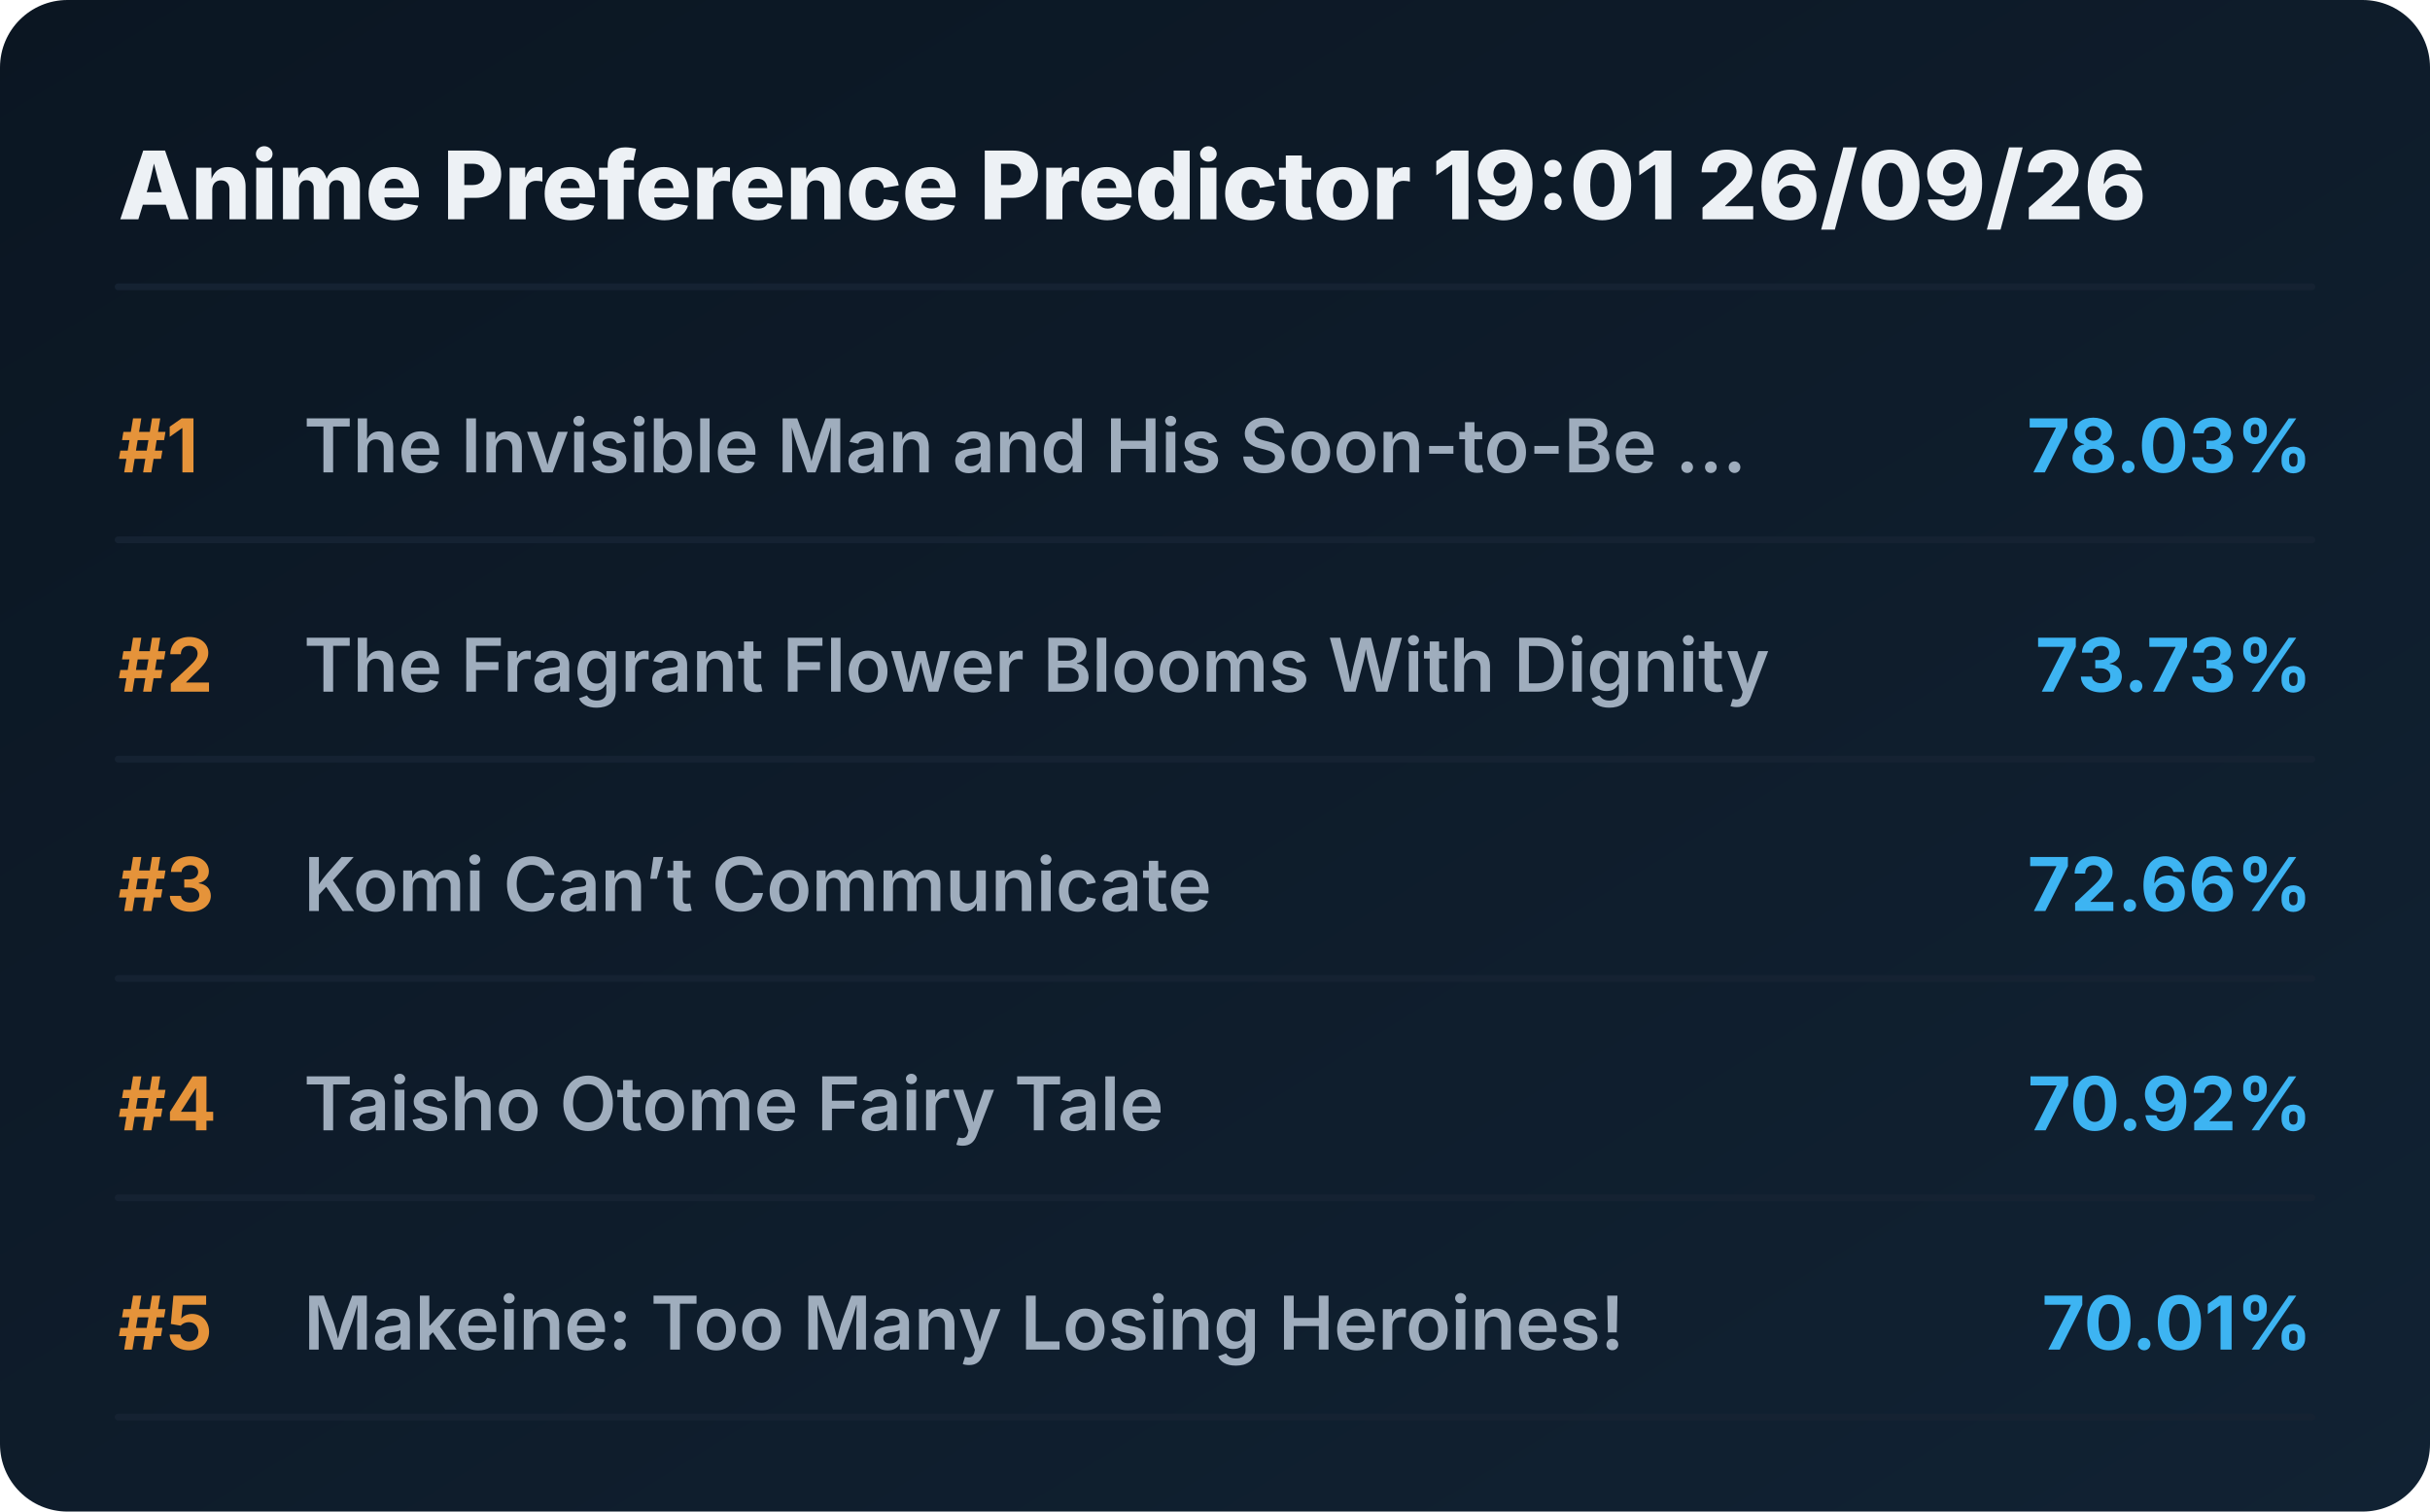
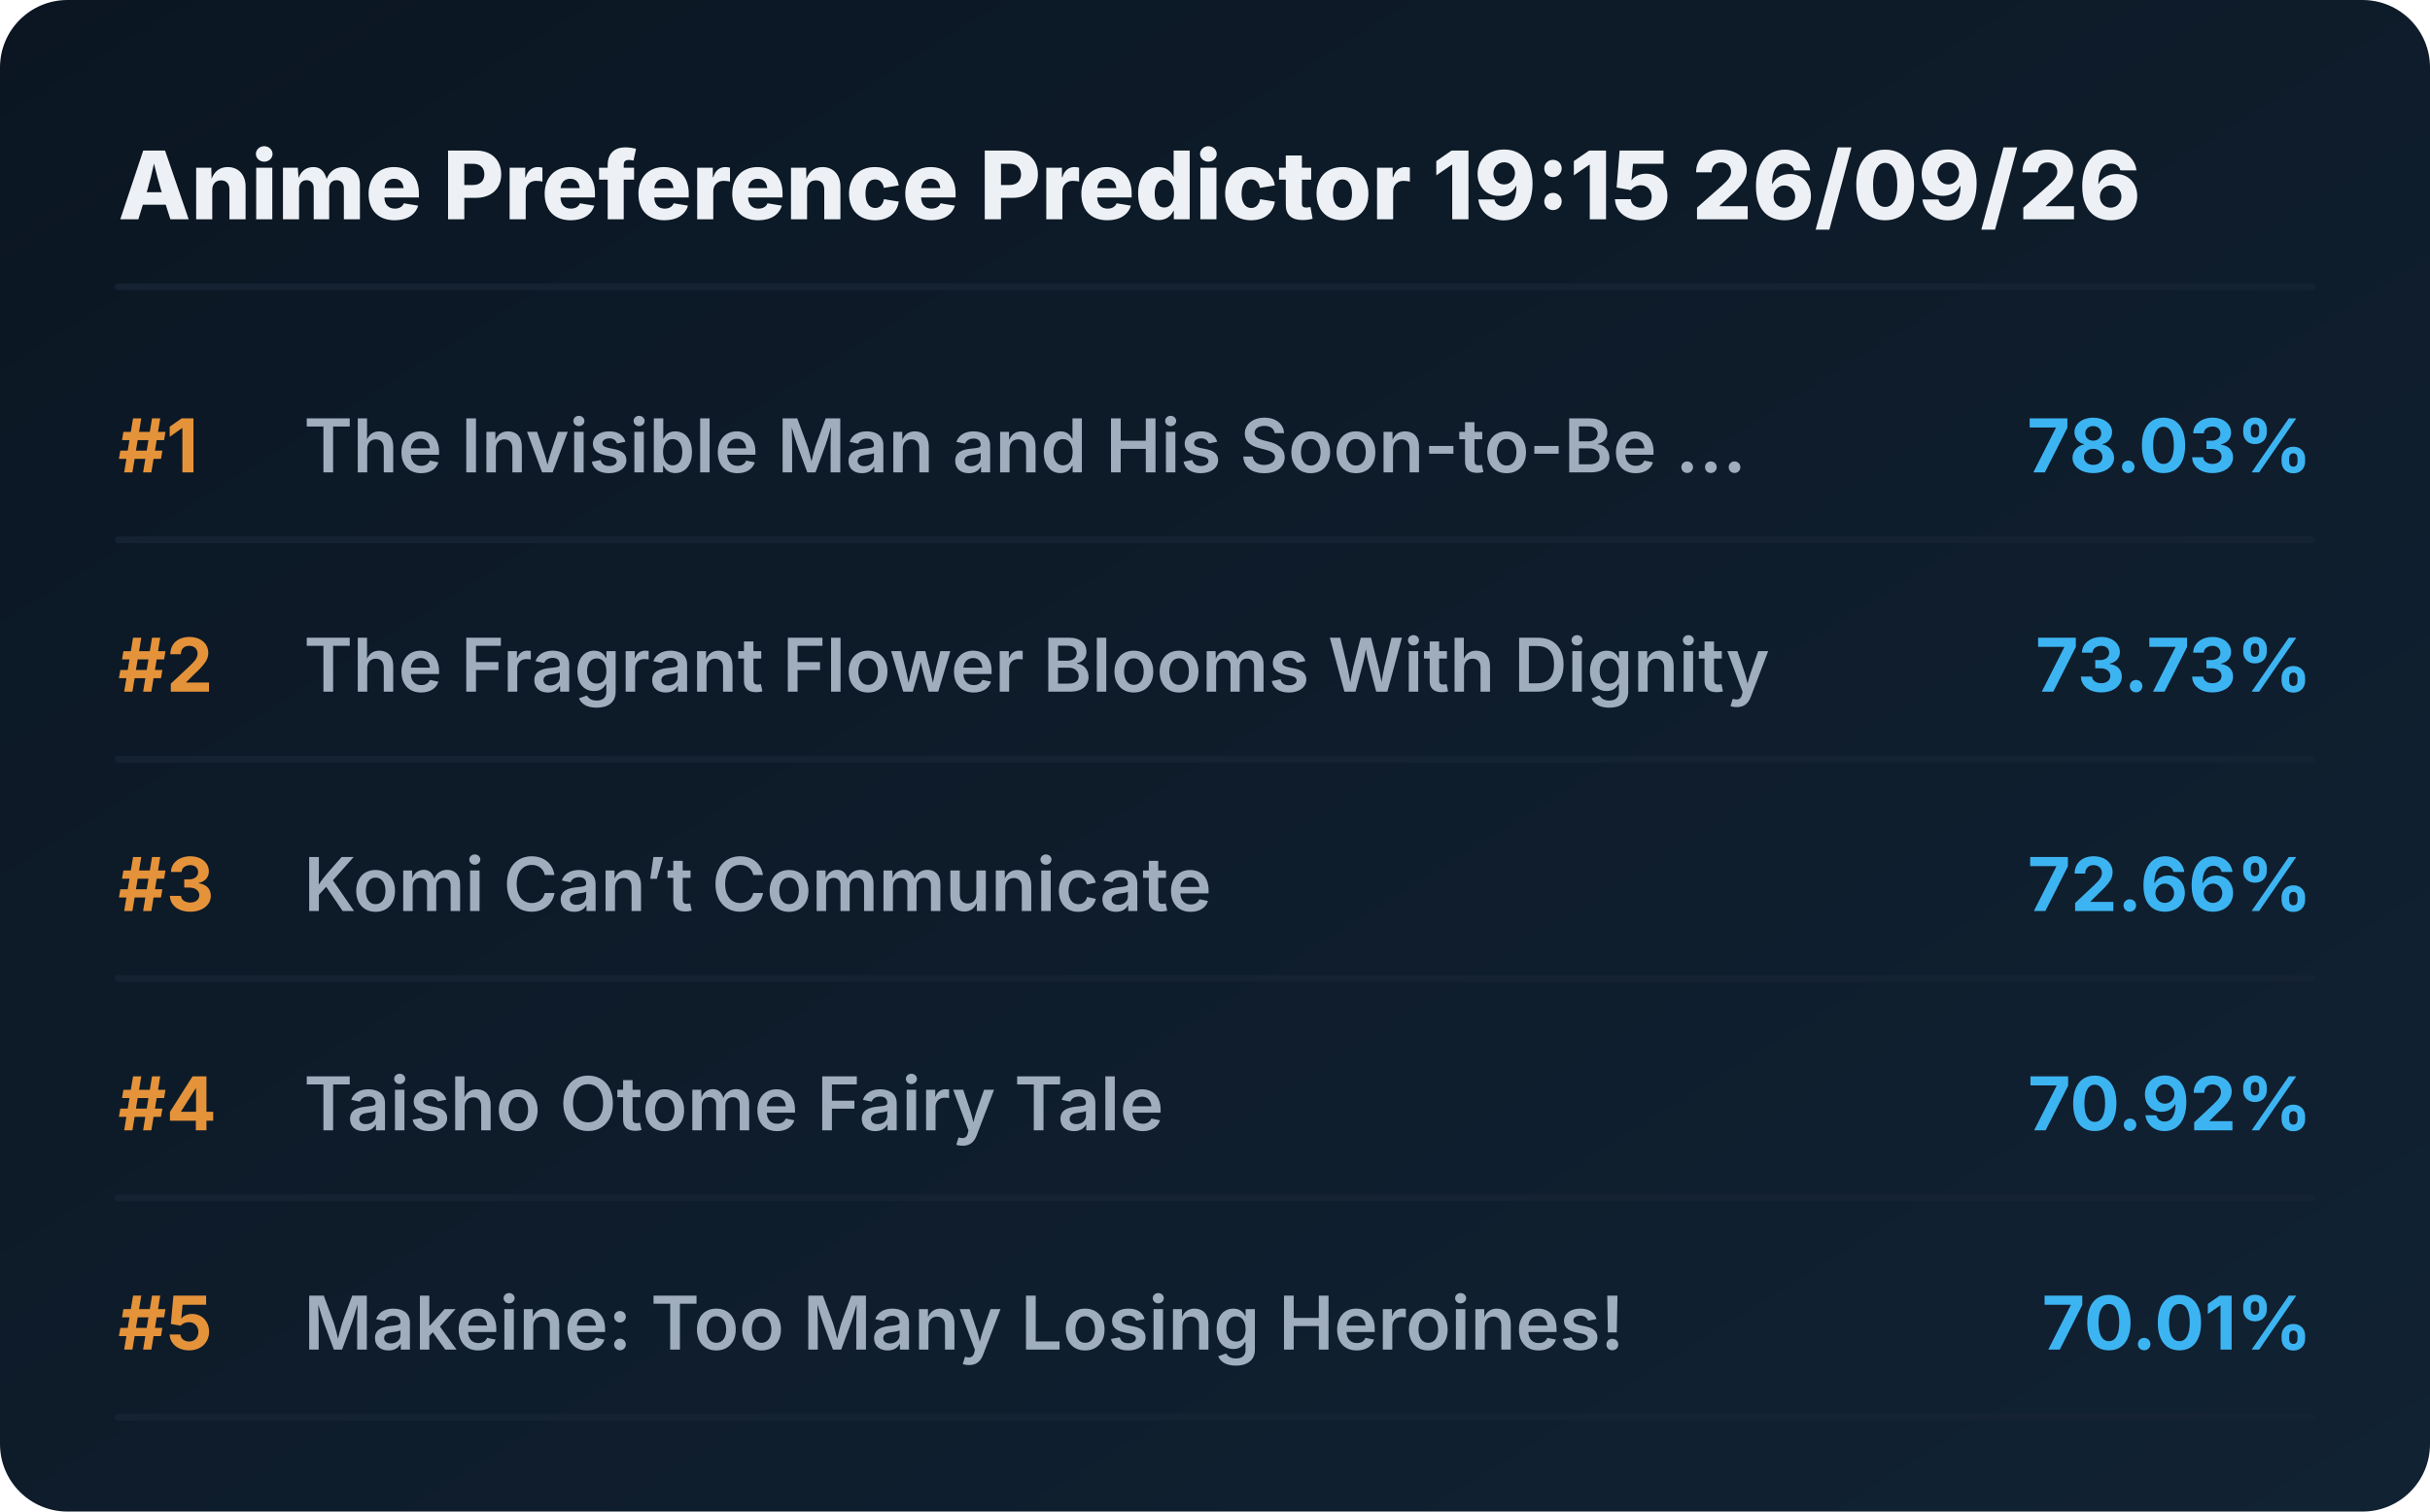
<svg xmlns="http://www.w3.org/2000/svg" viewBox="0 0 720 448" preserveAspectRatio="xMidYMid meet" style="width: 100%; height: auto; max-width: 720px;">
  <defs>
    <linearGradient id="boxGrad" x1="0%" y1="0%" x2="100%" y2="100%">
      <stop offset="0%" stop-color="#0b1622" />
      <stop offset="100%" stop-color="#112233" />
    </linearGradient>
    <clipPath id="titleClip">
      <rect x="90" y="0" width="510" height="100%" />
    </clipPath>
  </defs>
  <style>
    .bg { fill: url(#boxGrad); rx: 20px; }
    .header { font-family: 'Overpass', 'Inter', system-ui, sans-serif; font-weight: 800; font-size: 28px; fill: #edf1f5; }
    .rank { font-family: 'Overpass', 'Inter', system-ui, sans-serif; font-weight: 700; font-size: 22px; fill: #e5933a; }
    .title { font-family: 'Overpass', 'Inter', system-ui, sans-serif; font-weight: 600; font-size: 22px; fill: #9fadbd; }
    .score { font-family: 'Overpass', 'Inter', system-ui, sans-serif; font-weight: 700; font-size: 22px; fill: #3db4f2; }
    .line { stroke: #152232; stroke-width: 2; stroke-linecap: round; }
  </style>
  <rect class="bg" width="720" height="448" />
-   <text x="35" y="65" class="header">Anime Preference Predictor 19:01 26/09/26</text>
+   <text x="35" y="65" class="header">Anime Preference Predictor 19:15 26/09/26</text>
  <line x1="35" y1="85" x2="685" y2="85" class="line" />
  <g transform="translate(0, 0)">
    <text x="35" y="140" class="rank">#1</text>
    <text x="90" y="140" class="title">The Invisible Man and His Soon-to-Be ...</text>
    <text x="685" y="140" class="score" text-anchor="end">78.03%</text>
    <line x1="35" y1="160" x2="685" y2="160" class="line" />
  </g>
  <g transform="translate(0, 65)">
    <text x="35" y="140" class="rank">#2</text>
    <text x="90" y="140" class="title">The Fragrant Flower Blooms With Dignity</text>
    <text x="685" y="140" class="score" text-anchor="end">73.73%</text>
    <line x1="35" y1="160" x2="685" y2="160" class="line" />
  </g>
  <g transform="translate(0, 130)">
    <text x="35" y="140" class="rank">#3</text>
    <text x="90" y="140" class="title">Komi Can’t Communicate</text>
    <text x="685" y="140" class="score" text-anchor="end">72.66%</text>
    <line x1="35" y1="160" x2="685" y2="160" class="line" />
  </g>
  <g transform="translate(0, 195)">
    <text x="35" y="140" class="rank">#4</text>
    <text x="90" y="140" class="title">Taisho Otome Fairy Tale</text>
    <text x="685" y="140" class="score" text-anchor="end">70.92%</text>
    <line x1="35" y1="160" x2="685" y2="160" class="line" />
  </g>
  <g transform="translate(0, 260)">
    <text x="35" y="140" class="rank">#5</text>
    <text x="90" y="140" class="title">Makeine: Too Many Losing Heroines!</text>
    <text x="685" y="140" class="score" text-anchor="end">70.01%</text>
    <line x1="35" y1="160" x2="685" y2="160" class="line" />
  </g>
</svg>
